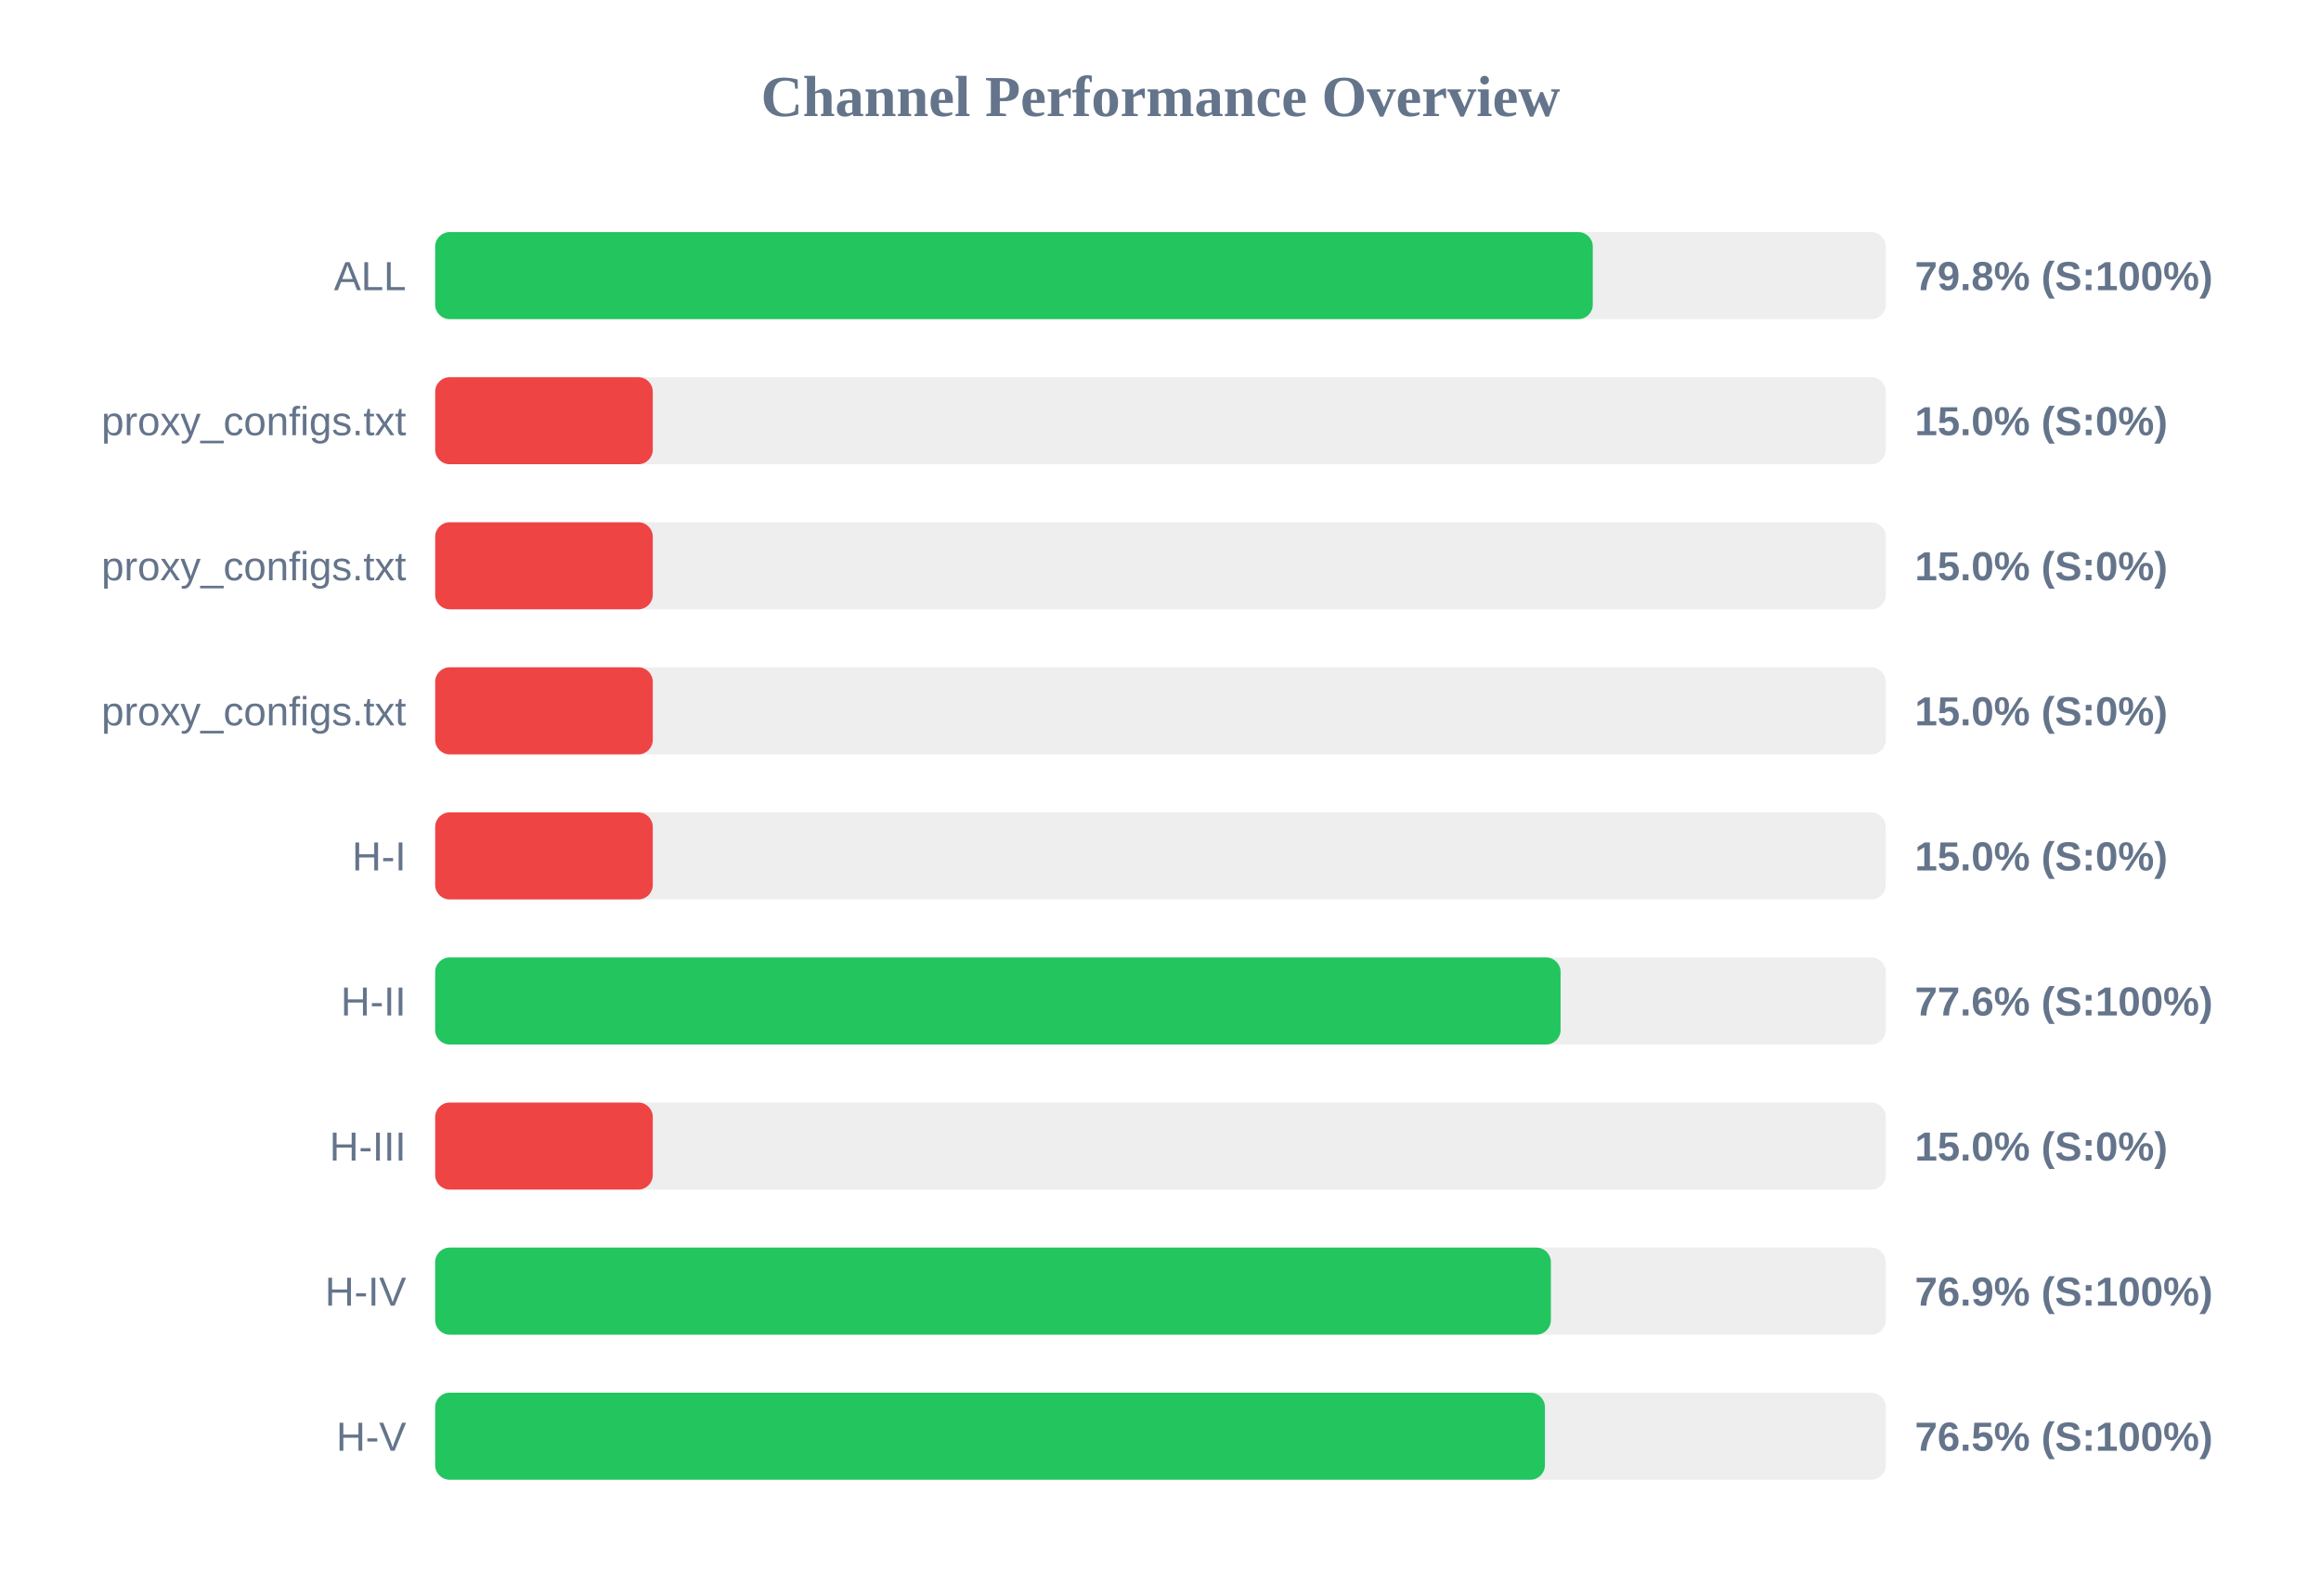
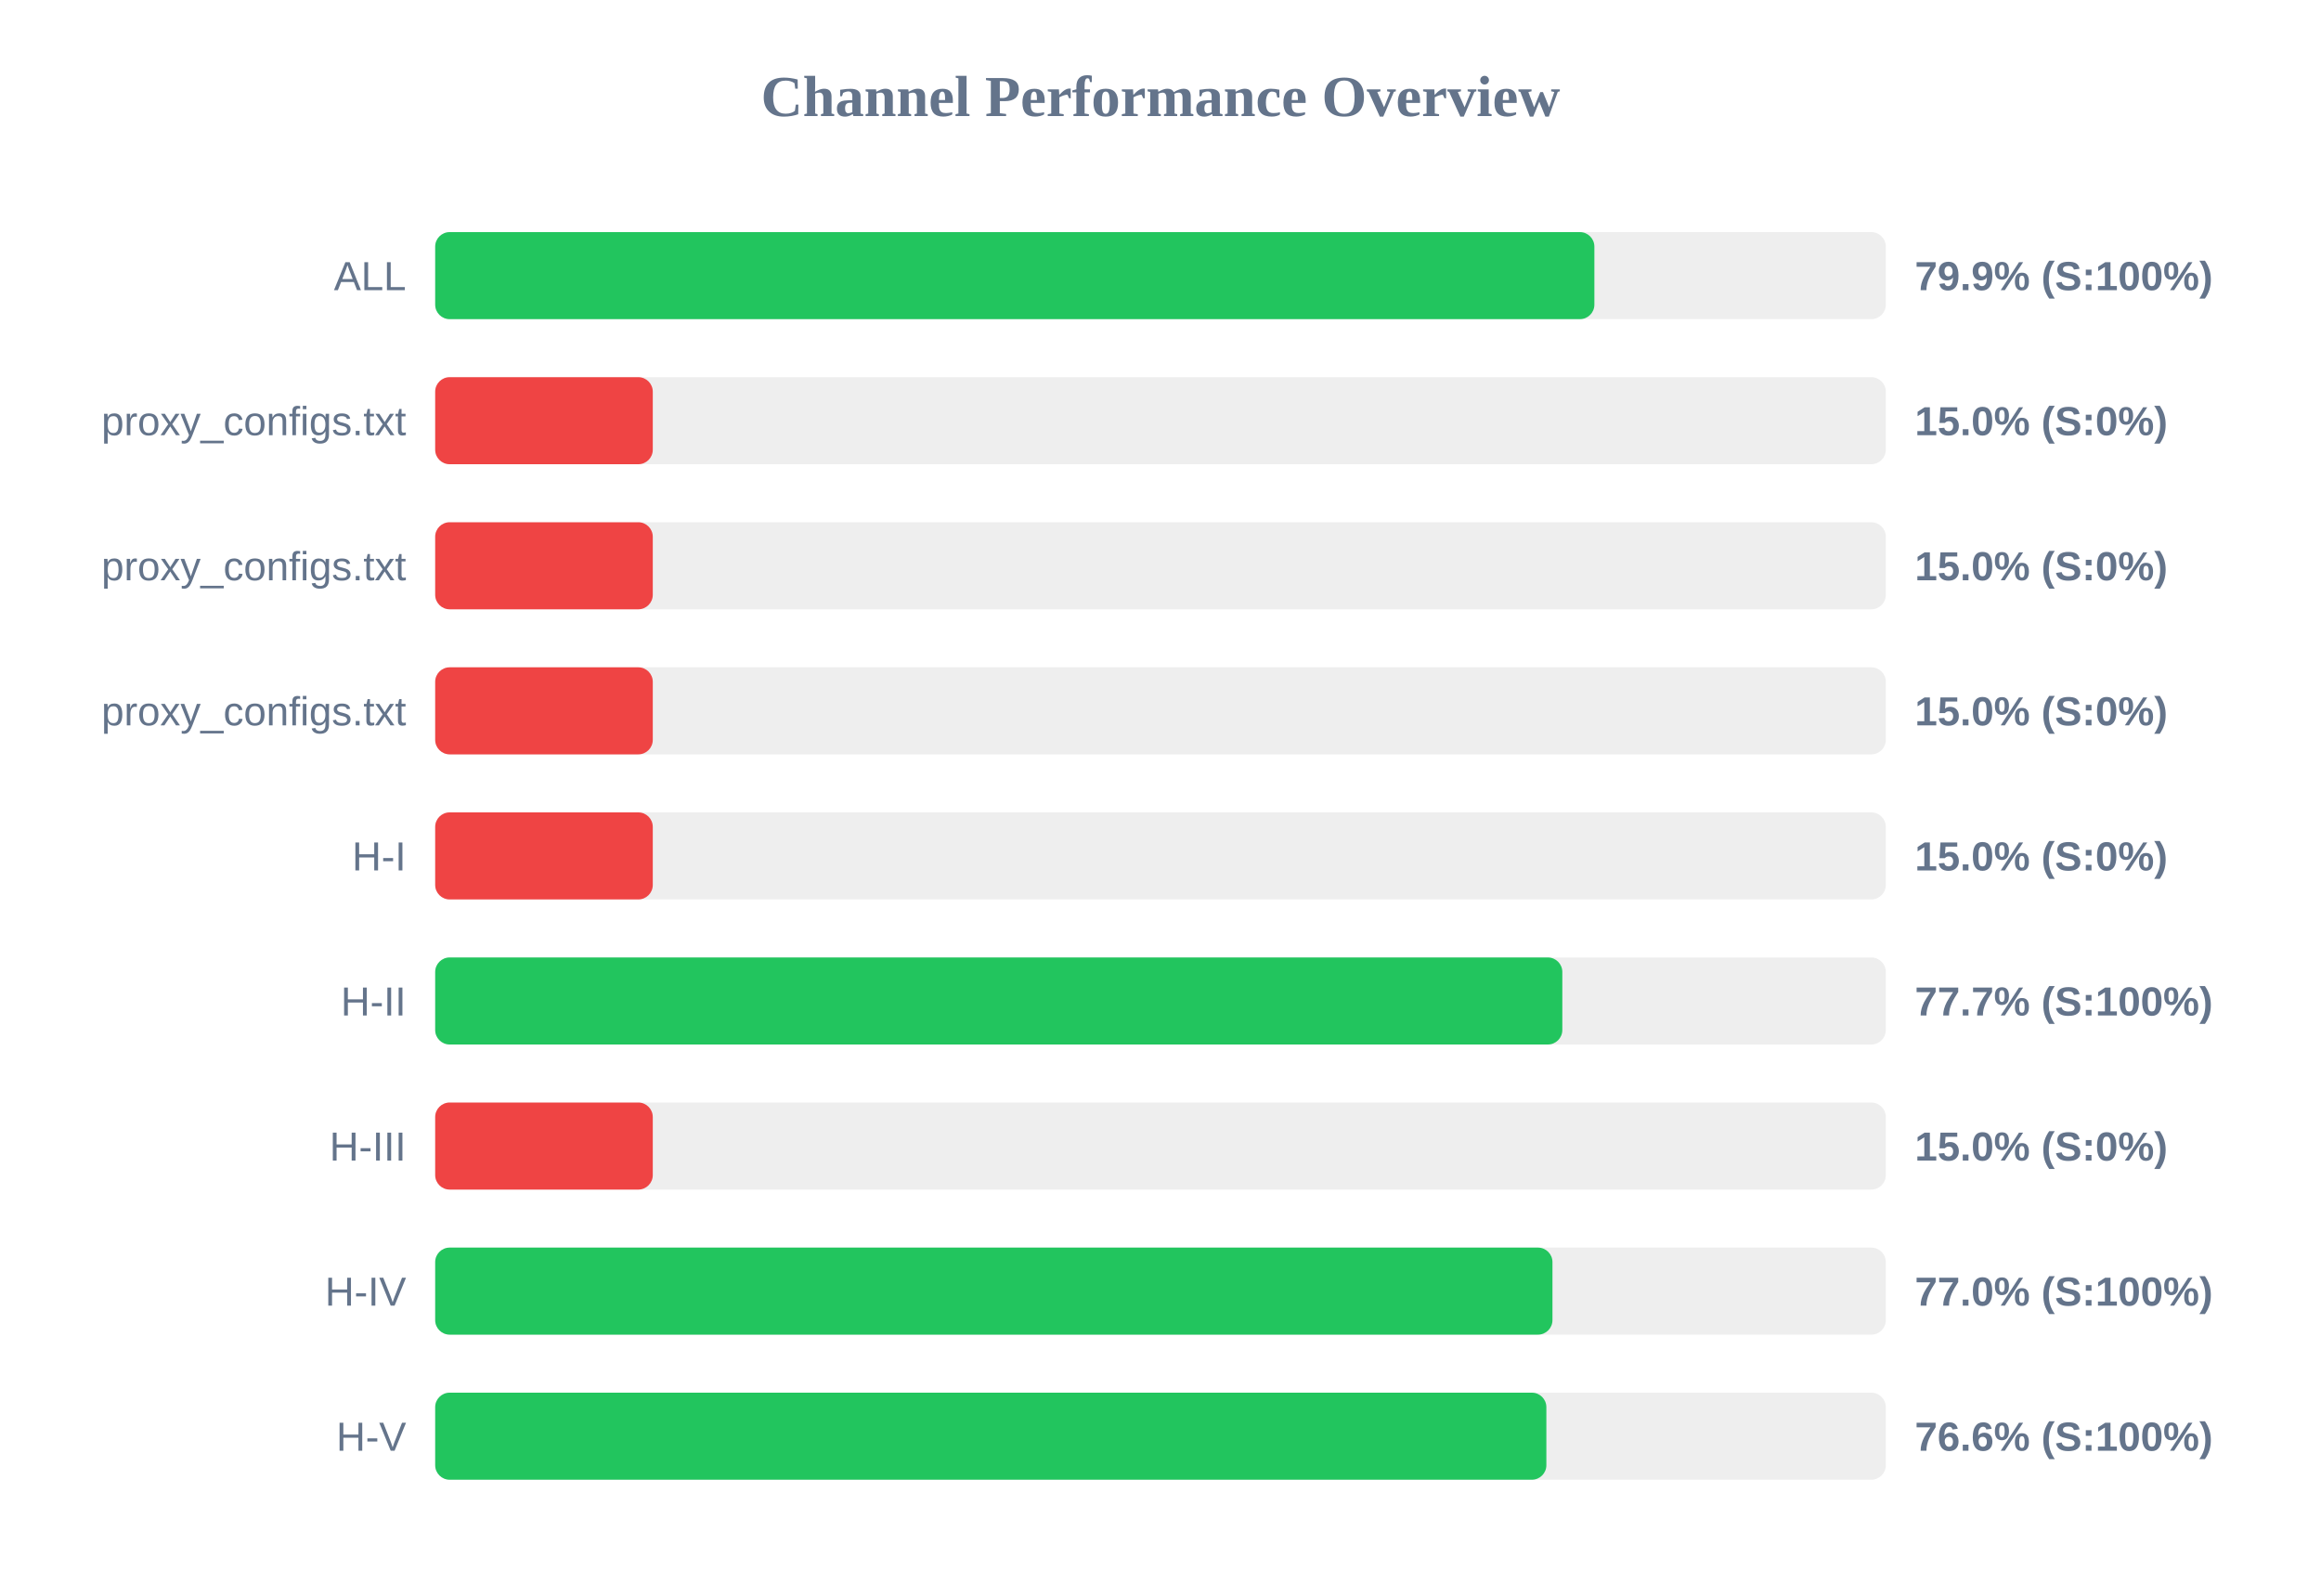
<svg xmlns="http://www.w3.org/2000/svg" width="800" height="550" version="1.1">
  <style>
        .row { font: 14px Arial; fill: #64748b; }
        .score { font: bold 14px Arial; fill: #64748b; }
    </style>
  <text x="400" y="40" text-anchor="middle" font-size="20px" font-weight="bold" fill="#64748b">Channel Performance Overview</text>
  <rect x="150" y="80" width="500" height="30" fill="#eee" rx="5" />
-   <rect x="150" y="80" width="399.0" height="30" fill="#22c55e" rx="5" />
+   <rect x="150" y="80" width="399.55" height="30" fill="#22c55e" rx="5" />
  <text x="140" y="100" text-anchor="end" class="row">ALL</text>
-   <text x="660" y="100" text-anchor="start" class="score">79.8% (S:100%)</text>
+   <text x="660" y="100" text-anchor="start" class="score">79.9% (S:100%)</text>
  <rect x="150" y="130" width="500" height="30" fill="#eee" rx="5" />
  <rect x="150" y="130" width="75.0" height="30" fill="#ef4444" rx="5" />
  <text x="140" y="150" text-anchor="end" class="row">proxy_configs.txt</text>
  <text x="660" y="150" text-anchor="start" class="score">15.0% (S:0%)</text>
  <rect x="150" y="180" width="500" height="30" fill="#eee" rx="5" />
  <rect x="150" y="180" width="75.0" height="30" fill="#ef4444" rx="5" />
  <text x="140" y="200" text-anchor="end" class="row">proxy_configs.txt</text>
  <text x="660" y="200" text-anchor="start" class="score">15.0% (S:0%)</text>
  <rect x="150" y="230" width="500" height="30" fill="#eee" rx="5" />
  <rect x="150" y="230" width="75.0" height="30" fill="#ef4444" rx="5" />
  <text x="140" y="250" text-anchor="end" class="row">proxy_configs.txt</text>
  <text x="660" y="250" text-anchor="start" class="score">15.0% (S:0%)</text>
  <rect x="150" y="280" width="500" height="30" fill="#eee" rx="5" />
  <rect x="150" y="280" width="75.0" height="30" fill="#ef4444" rx="5" />
  <text x="140" y="300" text-anchor="end" class="row">H-I</text>
  <text x="660" y="300" text-anchor="start" class="score">15.0% (S:0%)</text>
  <rect x="150" y="330" width="500" height="30" fill="#eee" rx="5" />
-   <rect x="150" y="330" width="387.9" height="30" fill="#22c55e" rx="5" />
+   <rect x="150" y="330" width="388.5" height="30" fill="#22c55e" rx="5" />
  <text x="140" y="350" text-anchor="end" class="row">H-II</text>
-   <text x="660" y="350" text-anchor="start" class="score">77.6% (S:100%)</text>
+   <text x="660" y="350" text-anchor="start" class="score">77.7% (S:100%)</text>
  <rect x="150" y="380" width="500" height="30" fill="#eee" rx="5" />
  <rect x="150" y="380" width="75.0" height="30" fill="#ef4444" rx="5" />
  <text x="140" y="400" text-anchor="end" class="row">H-III</text>
  <text x="660" y="400" text-anchor="start" class="score">15.0% (S:0%)</text>
  <rect x="150" y="430" width="500" height="30" fill="#eee" rx="5" />
-   <rect x="150" y="430" width="384.55" height="30" fill="#22c55e" rx="5" />
+   <rect x="150" y="430" width="385.1" height="30" fill="#22c55e" rx="5" />
  <text x="140" y="450" text-anchor="end" class="row">H-IV</text>
-   <text x="660" y="450" text-anchor="start" class="score">76.9% (S:100%)</text>
+   <text x="660" y="450" text-anchor="start" class="score">77.0% (S:100%)</text>
  <rect x="150" y="480" width="500" height="30" fill="#eee" rx="5" />
-   <rect x="150" y="480" width="382.5" height="30" fill="#22c55e" rx="5" />
+   <rect x="150" y="480" width="383.0" height="30" fill="#22c55e" rx="5" />
  <text x="140" y="500" text-anchor="end" class="row">H-V</text>
-   <text x="660" y="500" text-anchor="start" class="score">76.5% (S:100%)</text>
+   <text x="660" y="500" text-anchor="start" class="score">76.6% (S:100%)</text>
</svg>
